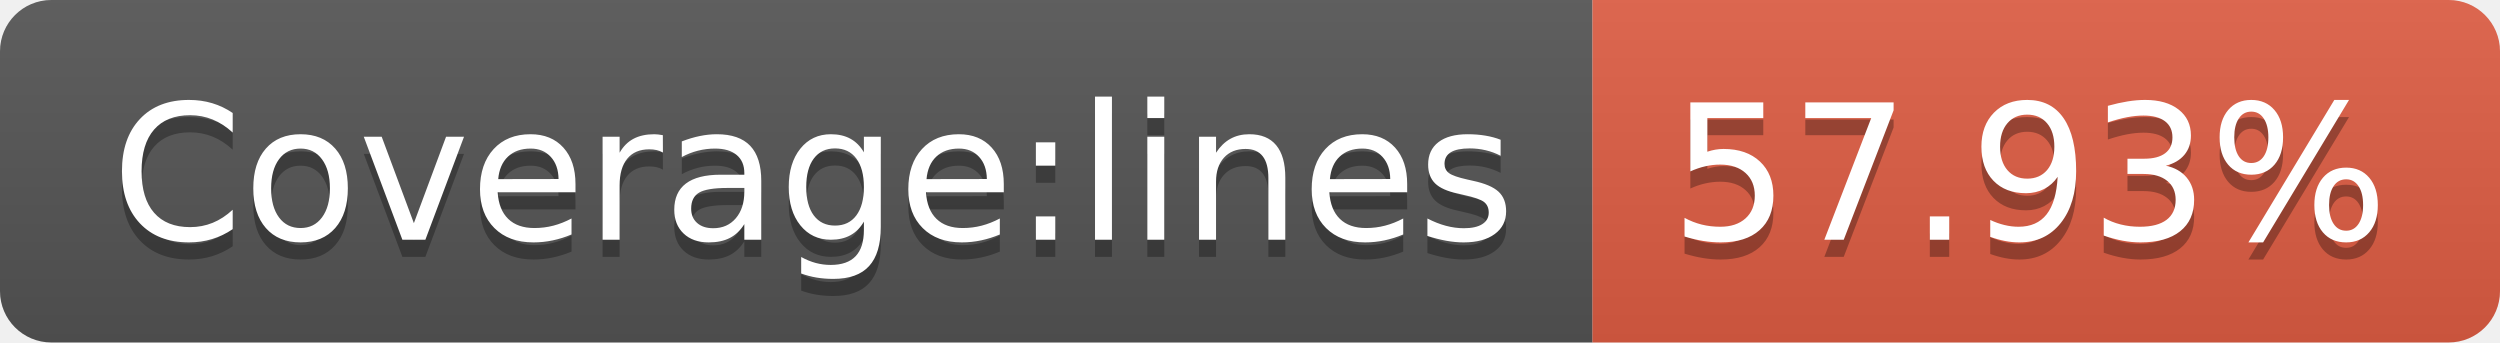
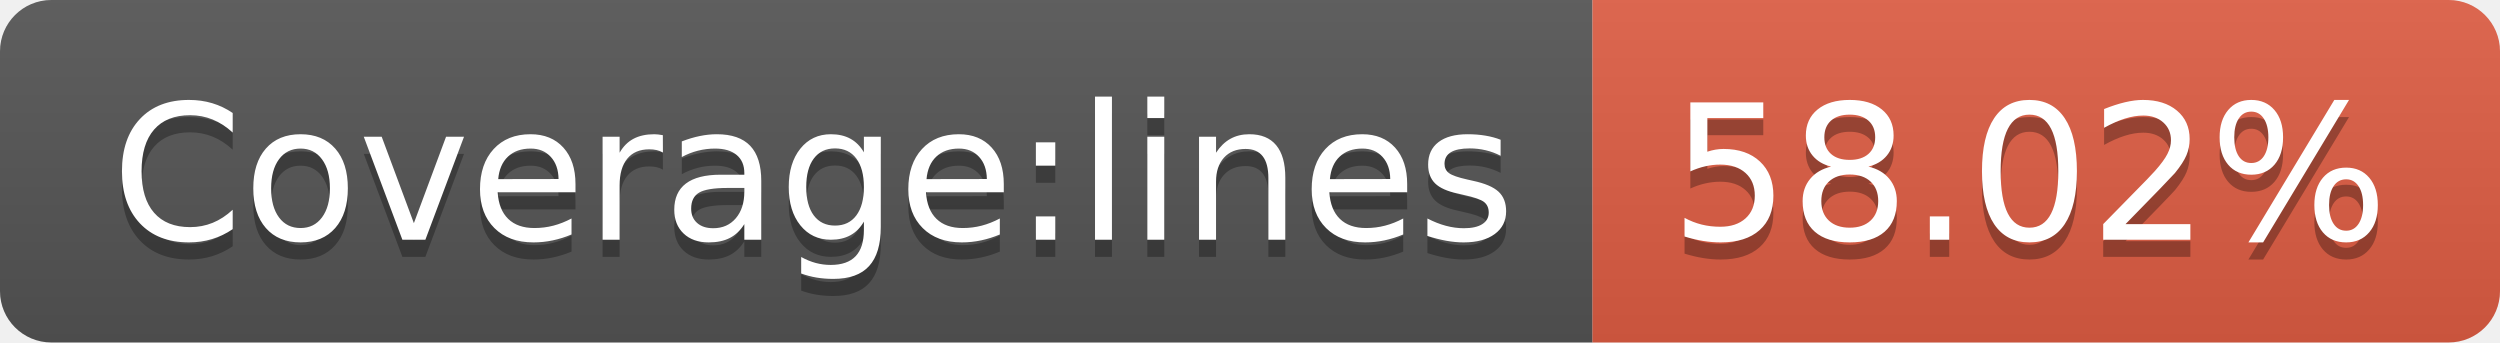
- <svg xmlns="http://www.w3.org/2000/svg" width="146" height="20" role="img" aria-label="Coverage:lines: 57.93%">
+ <svg xmlns="http://www.w3.org/2000/svg" width="146" height="20" role="img" aria-label="Coverage:lines: 58.02%">
  <linearGradient id="s" x2="0" y2="100%">
    <stop offset="0" stop-color="#bbb" stop-opacity=".1" />
    <stop offset="1" stop-opacity=".1" />
  </linearGradient>
  <clipPath id="r">
    <rect width="146" height="20" rx="3" fill="#fff" />
  </clipPath>
  <g clip-path="url(#r)">
    <rect width="93" height="20" fill="#555" />
    <rect x="93" width="53" height="20" fill="#e05d44" />
    <rect width="146" height="20" fill="url(#s)" />
  </g>
  <g fill="#fff" text-anchor="middle" font-family="Verdana,Geneva,DejaVu Sans,sans-serif" text-rendering="geometricPrecision" font-size="110">
    <text aria-hidden="true" x="475" y="150" fill="#010101" fill-opacity=".3" transform="scale(.1)" textLength="830">Coverage:lines</text>
    <text x="475" y="140" transform="scale(.1)" fill="#fff" textLength="830">Coverage:lines</text>
-     <text aria-hidden="true" x="1185" y="150" fill="#010101" fill-opacity=".3" transform="scale(.1)" textLength="430">57.93%</text>
-     <text x="1185" y="140" transform="scale(.1)" fill="#fff" textLength="430">57.93%</text>
+     <text aria-hidden="true" x="1185" y="150" fill="#010101" fill-opacity=".3" transform="scale(.1)" textLength="430">58.02%</text>
+     <text x="1185" y="140" transform="scale(.1)" fill="#fff" textLength="430">58.02%</text>
  </g>
</svg>
